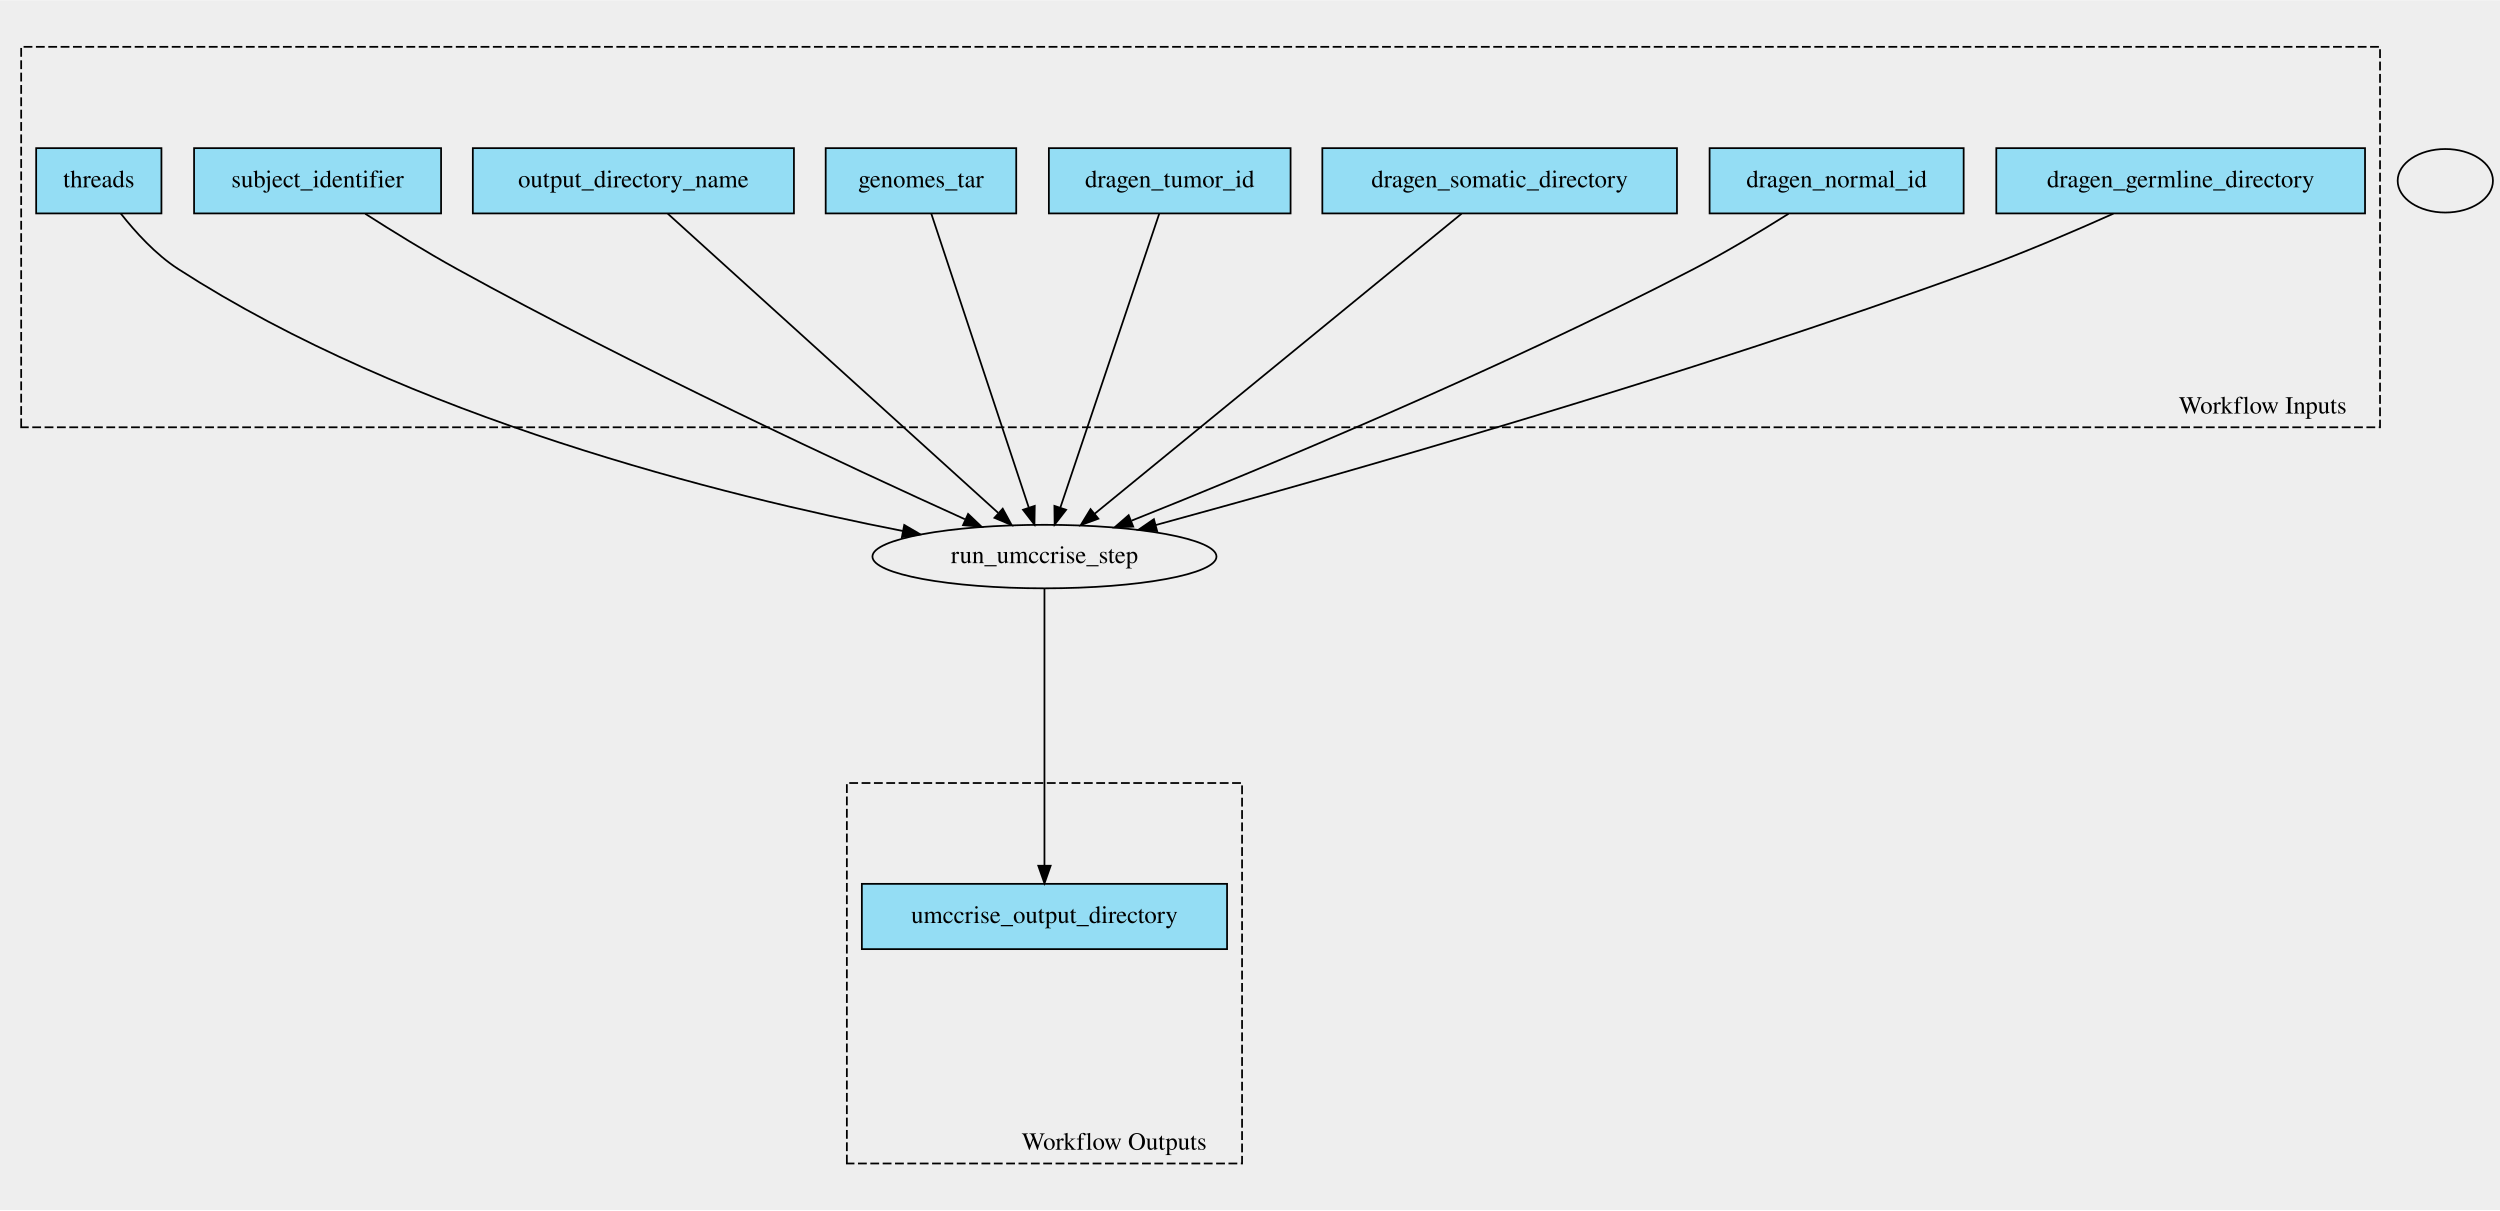
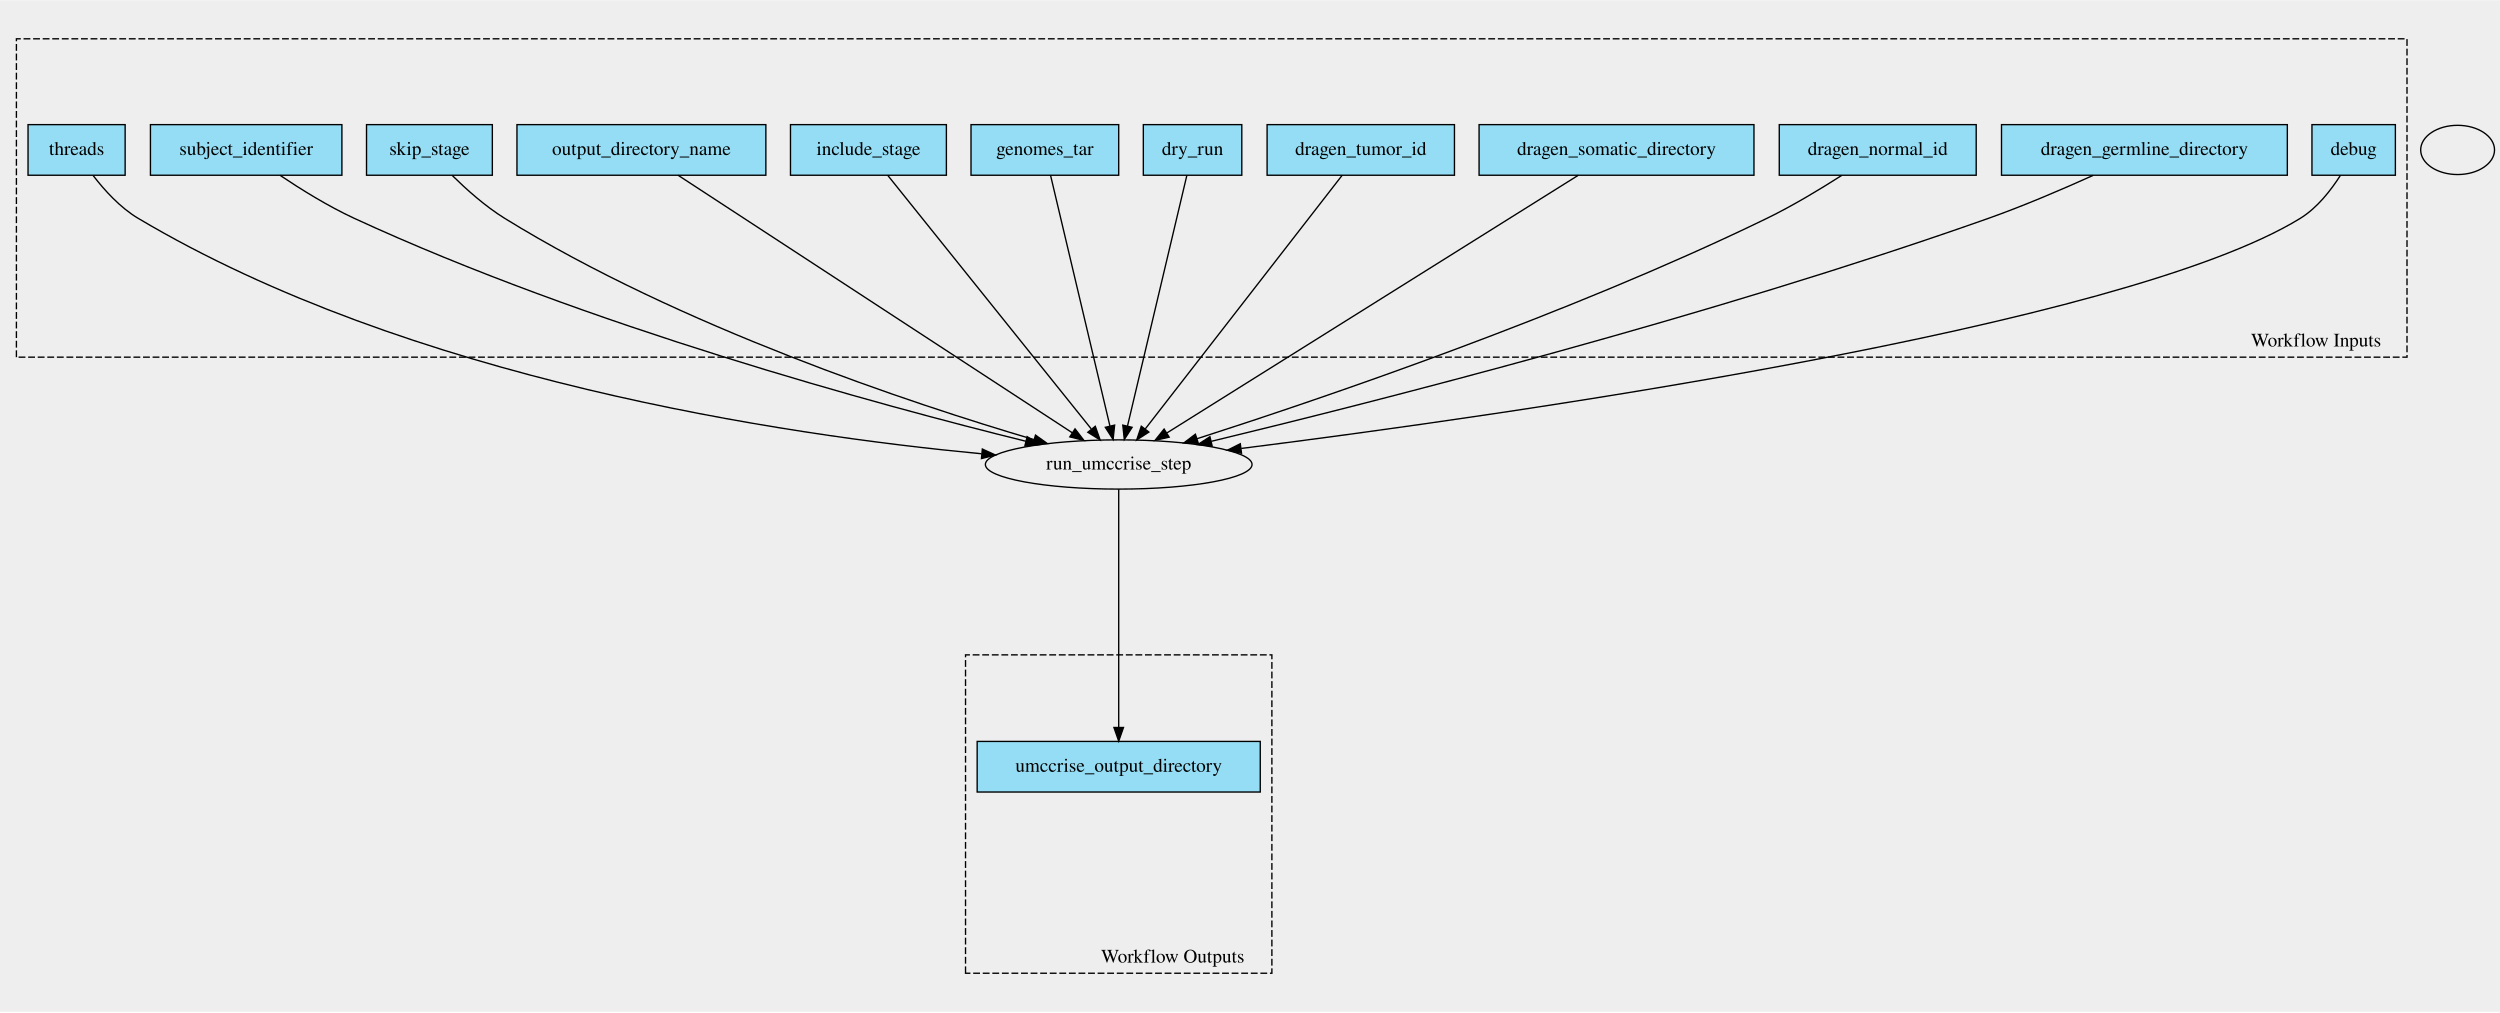
- <svg xmlns="http://www.w3.org/2000/svg" width="1417pt" height="686pt" viewBox="0.00 0.00 1417.00 685.73">
-   <g id="graph0" class="graph" transform="scale(1 1) rotate(0) translate(4 681.73)">
-     <polygon fill="#eeeeee" stroke="transparent" points="-4,4 -4,-681.73 1413,-681.73 1413,4 -4,4" />
+ <svg xmlns="http://www.w3.org/2000/svg" width="1828pt" height="740pt" viewBox="0.00 0.00 1828.00 739.64">
+   <g id="graph0" class="graph" transform="scale(1 1) rotate(0) translate(4 735.64)">
+     <polygon fill="#eeeeee" stroke="transparent" points="-4,4 -4,-735.64 1824,-735.64 1824,4 -4,4" />
    <g id="clust1" class="cluster">
-       <polygon fill="#eeeeee" stroke="black" stroke-dasharray="5,2" points="8,-439.68 8,-655.32 1345,-655.32 1345,-439.68 8,-439.68" />
-       <text text-anchor="middle" x="1278.5" y="-447.48" font-family="Times,serif" font-size="14.00">Workflow Inputs</text>
+       <polygon fill="#eeeeee" stroke="black" stroke-dasharray="5,2" points="8,-474.66 8,-707.45 1756,-707.45 1756,-474.66 8,-474.66" />
+       <text text-anchor="middle" x="1689.5" y="-482.46" font-family="Times,serif" font-size="14.00">Workflow Inputs</text>
    </g>
    <g id="clust2" class="cluster">
-       <polygon fill="#eeeeee" stroke="black" stroke-dasharray="5,2" points="476,-22.4 476,-238.05 700,-238.05 700,-22.4 476,-22.4" />
-       <text text-anchor="middle" x="627.5" y="-30.2" font-family="Times,serif" font-size="14.00">Workflow Outputs</text>
+       <polygon fill="#eeeeee" stroke="black" stroke-dasharray="5,2" points="702,-24.19 702,-256.98 926,-256.98 926,-24.19 702,-24.19" />
+       <text text-anchor="middle" x="853.5" y="-31.99" font-family="Times,serif" font-size="14.00">Workflow Outputs</text>
    </g>
    <g id="node1" class="node">
-       <polygon fill="#94ddf4" stroke="black" points="1127.5,-560.9 1127.5,-597.9 1336.5,-597.9 1336.5,-560.9 1127.5,-560.9" />
-       <text text-anchor="middle" x="1232" y="-575.7" font-family="Times,serif" font-size="14.00">dragen_germline_directory</text>
+       <polygon fill="#94ddf4" stroke="black" points="1686.5,-607.69 1686.5,-644.69 1747.5,-644.69 1747.5,-607.69 1686.5,-607.69" />
+       <text text-anchor="middle" x="1717" y="-622.49" font-family="Times,serif" font-size="14.00">debug</text>
+     </g>
+     <g id="node14" class="node">
+       <ellipse fill="none" stroke="black" cx="814" cy="-396.19" rx="97.5" ry="18" />
+       <text text-anchor="middle" x="814" y="-392.49" font-family="Times,serif" font-size="14.00">run_umccrise_step</text>
+     </g>
+     <g id="edge1" class="edge">
+       <path fill="none" stroke="black" d="M1707.33,-607.61C1700.51,-596.89 1690.41,-583.82 1678,-576.19 1548.05,-496.26 1097.26,-432.34 903.57,-407.91" />
+       <polygon fill="black" stroke="black" points="903.79,-404.41 893.43,-406.64 902.91,-411.36 903.79,-404.41" />
+     </g>
+     <g id="node2" class="node">
+       <polygon fill="#94ddf4" stroke="black" points="1459.5,-607.69 1459.5,-644.69 1668.5,-644.69 1668.5,-607.69 1459.5,-607.69" />
+       <text text-anchor="middle" x="1564" y="-622.49" font-family="Times,serif" font-size="14.00">dragen_germline_directory</text>
+     </g>
+     <g id="edge2" class="edge">
+       <path fill="none" stroke="black" d="M1526.5,-607.59C1504.49,-597.64 1475.99,-585.39 1450,-576.19 1246.69,-504.23 998.95,-441.42 881.71,-413.13" />
+       <polygon fill="black" stroke="black" points="882.34,-409.68 871.8,-410.74 880.7,-416.48 882.34,-409.68" />
+     </g>
+     <g id="node3" class="node">
+       <polygon fill="#94ddf4" stroke="black" points="1297,-607.69 1297,-644.69 1441,-644.69 1441,-607.69 1297,-607.69" />
+       <text text-anchor="middle" x="1369" y="-622.49" font-family="Times,serif" font-size="14.00">dragen_normal_id</text>
+     </g>
+     <g id="edge3" class="edge">
+       <path fill="none" stroke="black" d="M1342.69,-607.59C1327.17,-597.64 1306.92,-585.39 1288,-576.19 1142.6,-505.49 961.64,-444.04 871.14,-415" />
+       <polygon fill="black" stroke="black" points="872.21,-411.66 861.61,-411.95 870.07,-418.33 872.21,-411.66" />
+     </g>
+     <g id="node4" class="node">
+       <polygon fill="#94ddf4" stroke="black" points="1077.5,-607.69 1077.5,-644.69 1278.5,-644.69 1278.5,-607.69 1077.5,-607.69" />
+       <text text-anchor="middle" x="1178" y="-622.49" font-family="Times,serif" font-size="14.00">dragen_somatic_directory</text>
+     </g>
+     <g id="edge4" class="edge">
+       <path fill="none" stroke="black" d="M1150.04,-607.67C1084.59,-566.67 921.49,-464.52 849.32,-419.31" />
+       <polygon fill="black" stroke="black" points="850.9,-416.17 840.57,-413.83 847.19,-422.1 850.9,-416.17" />
+     </g>
+     <g id="node5" class="node">
+       <polygon fill="#94ddf4" stroke="black" points="922.5,-607.69 922.5,-644.69 1059.5,-644.69 1059.5,-607.69 922.5,-607.69" />
+       <text text-anchor="middle" x="991" y="-622.49" font-family="Times,serif" font-size="14.00">dragen_tumor_id</text>
+     </g>
+     <g id="edge5" class="edge">
+       <path fill="none" stroke="black" d="M977.41,-607.67C946.24,-567.52 869.54,-468.72 833.41,-422.19" />
+       <polygon fill="black" stroke="black" points="836.06,-419.89 827.16,-414.14 830.53,-424.18 836.06,-419.89" />
+     </g>
+     <g id="node6" class="node">
+       <polygon fill="#94ddf4" stroke="black" points="832,-607.69 832,-644.69 904,-644.69 904,-607.69 832,-607.69" />
+       <text text-anchor="middle" x="868" y="-622.49" font-family="Times,serif" font-size="14.00">dry_run</text>
+     </g>
+     <g id="edge6" class="edge">
+       <path fill="none" stroke="black" d="M863.85,-607.67C854.48,-568.12 831.64,-471.65 820.42,-424.3" />
+       <polygon fill="black" stroke="black" points="823.8,-423.37 818.09,-414.45 816.99,-424.98 823.8,-423.37" />
+     </g>
+     <g id="node7" class="node">
+       <polygon fill="#94ddf4" stroke="black" points="706,-607.69 706,-644.69 814,-644.69 814,-607.69 706,-607.69" />
+       <text text-anchor="middle" x="760" y="-622.49" font-family="Times,serif" font-size="14.00">genomes_tar</text>
+     </g>
+     <g id="edge7" class="edge">
+       <path fill="none" stroke="black" d="M764.15,-607.67C773.52,-568.12 796.36,-471.65 807.58,-424.3" />
+       <polygon fill="black" stroke="black" points="811.01,-424.98 809.91,-414.45 804.2,-423.37 811.01,-424.98" />
+     </g>
+     <g id="node8" class="node">
+       <polygon fill="#94ddf4" stroke="black" points="574,-607.69 574,-644.69 688,-644.69 688,-607.69 574,-607.69" />
+       <text text-anchor="middle" x="631" y="-622.49" font-family="Times,serif" font-size="14.00">include_stage</text>
+     </g>
+     <g id="edge8" class="edge">
+       <path fill="none" stroke="black" d="M645.06,-607.67C677.28,-567.52 756.58,-468.72 793.93,-422.19" />
+       <polygon fill="black" stroke="black" points="796.87,-424.13 800.4,-414.14 791.41,-419.74 796.87,-424.13" />
+     </g>
+     <g id="node9" class="node">
+       <polygon fill="#94ddf4" stroke="black" points="374,-607.69 374,-644.69 556,-644.69 556,-607.69 374,-607.69" />
+       <text text-anchor="middle" x="465" y="-622.49" font-family="Times,serif" font-size="14.00">output_directory_name</text>
+     </g>
+     <g id="edge9" class="edge">
+       <path fill="none" stroke="black" d="M491.81,-607.67C554.56,-566.67 710.94,-464.52 780.14,-419.31" />
+       <polygon fill="black" stroke="black" points="782.07,-422.23 788.52,-413.83 778.24,-416.37 782.07,-422.23" />
    </g>
    <g id="node10" class="node">
-       <ellipse fill="none" stroke="black" cx="588" cy="-366.4" rx="97.5" ry="18" />
-       <text text-anchor="middle" x="588" y="-362.7" font-family="Times,serif" font-size="14.00">run_umccrise_step</text>
+       <polygon fill="#94ddf4" stroke="black" points="264,-607.69 264,-644.69 356,-644.69 356,-607.69 264,-607.69" />
+       <text text-anchor="middle" x="310" y="-622.49" font-family="Times,serif" font-size="14.00">skip_stage</text>
    </g>
-     <g id="edge1" class="edge">
-       <path fill="none" stroke="black" d="M1193.9,-560.79C1171.95,-550.95 1143.69,-538.82 1118,-529.4 951.89,-468.52 750.97,-411.52 650.94,-384.24" />
-       <polygon fill="black" stroke="black" points="651.86,-380.86 641.29,-381.61 650.02,-387.61 651.86,-380.86" />
-     </g>
-     <g id="node2" class="node">
-       <polygon fill="#94ddf4" stroke="black" points="965,-560.9 965,-597.9 1109,-597.9 1109,-560.9 965,-560.9" />
-       <text text-anchor="middle" x="1037" y="-575.7" font-family="Times,serif" font-size="14.00">dragen_normal_id</text>
-     </g>
-     <g id="edge2" class="edge">
-       <path fill="none" stroke="black" d="M1009.77,-560.72C994.28,-550.97 974.37,-538.96 956,-529.4 844.94,-471.67 708.91,-415.33 637.38,-386.76" />
-       <polygon fill="black" stroke="black" points="638.31,-383.37 627.73,-382.92 635.72,-389.87 638.31,-383.37" />
-     </g>
-     <g id="node3" class="node">
-       <polygon fill="#94ddf4" stroke="black" points="745.5,-560.9 745.5,-597.9 946.5,-597.9 946.5,-560.9 745.5,-560.9" />
-       <text text-anchor="middle" x="846" y="-575.7" font-family="Times,serif" font-size="14.00">dragen_somatic_directory</text>
-     </g>
-     <g id="edge3" class="edge">
-       <path fill="none" stroke="black" d="M824.45,-560.78C778,-522.79 668.49,-433.23 616.43,-390.66" />
-       <polygon fill="black" stroke="black" points="618.55,-387.87 608.59,-384.25 614.12,-393.29 618.55,-387.87" />
-     </g>
-     <g id="node4" class="node">
-       <polygon fill="#94ddf4" stroke="black" points="590.5,-560.9 590.5,-597.9 727.5,-597.9 727.5,-560.9 590.5,-560.9" />
-       <text text-anchor="middle" x="659" y="-575.7" font-family="Times,serif" font-size="14.00">dragen_tumor_id</text>
-     </g>
-     <g id="edge4" class="edge">
-       <path fill="none" stroke="black" d="M653.07,-560.78C640.63,-523.82 611.77,-438.05 597.02,-394.22" />
-       <polygon fill="black" stroke="black" points="600.27,-392.9 593.77,-384.54 593.64,-395.13 600.27,-392.9" />
-     </g>
-     <g id="node5" class="node">
-       <polygon fill="#94ddf4" stroke="black" points="464,-560.9 464,-597.9 572,-597.9 572,-560.9 464,-560.9" />
-       <text text-anchor="middle" x="518" y="-575.7" font-family="Times,serif" font-size="14.00">genomes_tar</text>
-     </g>
-     <g id="edge5" class="edge">
-       <path fill="none" stroke="black" d="M523.85,-560.78C536.11,-523.82 564.56,-438.05 579.1,-394.22" />
-       <polygon fill="black" stroke="black" points="582.49,-395.13 582.32,-384.54 575.85,-392.93 582.49,-395.13" />
-     </g>
-     <g id="node6" class="node">
-       <polygon fill="#94ddf4" stroke="black" points="264,-560.9 264,-597.9 446,-597.9 446,-560.9 264,-560.9" />
-       <text text-anchor="middle" x="355" y="-575.7" font-family="Times,serif" font-size="14.00">output_directory_name</text>
-     </g>
-     <g id="edge6" class="edge">
-       <path fill="none" stroke="black" d="M374.46,-560.78C416.24,-522.95 514.5,-433.97 561.74,-391.19" />
-       <polygon fill="black" stroke="black" points="564.34,-393.55 569.4,-384.25 559.64,-388.36 564.34,-393.55" />
-     </g>
-     <g id="node7" class="node">
-       <polygon fill="#94ddf4" stroke="black" points="106,-560.9 106,-597.9 246,-597.9 246,-560.9 106,-560.9" />
-       <text text-anchor="middle" x="176" y="-575.7" font-family="Times,serif" font-size="14.00">subject_identifier</text>
-     </g>
-     <g id="edge7" class="edge">
-       <path fill="none" stroke="black" d="M203.01,-560.7C218.09,-551.06 237.33,-539.15 255,-529.4 355.67,-473.89 478.18,-416.88 542.9,-387.56" />
-       <polygon fill="black" stroke="black" points="544.73,-390.58 552.4,-383.27 541.84,-384.2 544.73,-390.58" />
-     </g>
-     <g id="node8" class="node">
-       <polygon fill="#94ddf4" stroke="black" points="16.5,-560.9 16.5,-597.9 87.5,-597.9 87.5,-560.9 16.5,-560.9" />
-       <text text-anchor="middle" x="52" y="-575.7" font-family="Times,serif" font-size="14.00">threads</text>
-     </g>
-     <g id="edge8" class="edge">
-       <path fill="none" stroke="black" d="M64.43,-560.87C72.63,-550.44 84.19,-537.67 97,-529.4 227.45,-445.18 405.8,-400.81 507.75,-380.89" />
-       <polygon fill="black" stroke="black" points="508.52,-384.31 517.68,-378.98 507.2,-377.43 508.52,-384.31" />
-     </g>
-     <g id="node9" class="node">
-       <polygon fill="#94ddf4" stroke="black" points="484.5,-143.9 484.5,-180.9 691.5,-180.9 691.5,-143.9 484.5,-143.9" />
-       <text text-anchor="middle" x="588" y="-158.7" font-family="Times,serif" font-size="14.00">umccrise_output_directory</text>
-     </g>
-     <g id="edge9" class="edge">
-       <path fill="none" stroke="black" d="M588,-348.18C588,-313.25 588,-233.79 588,-191.35" />
-       <polygon fill="black" stroke="black" points="591.5,-191.16 588,-181.16 584.5,-191.16 591.5,-191.16" />
+     <g id="edge10" class="edge">
+       <path fill="none" stroke="black" d="M326.58,-607.61C336.9,-597.43 350.86,-584.93 365,-576.19 493.15,-496.99 662.37,-440.84 752.04,-414.36" />
+       <polygon fill="black" stroke="black" points="753.16,-417.68 761.78,-411.51 751.2,-410.96 753.16,-417.68" />
    </g>
    <g id="node11" class="node">
-       <ellipse fill="none" stroke="black" cx="1382" cy="-579.4" rx="27" ry="18" />
+       <polygon fill="#94ddf4" stroke="black" points="106,-607.69 106,-644.69 246,-644.69 246,-607.69 106,-607.69" />
+       <text text-anchor="middle" x="176" y="-622.49" font-family="Times,serif" font-size="14.00">subject_identifier</text>
+     </g>
+     <g id="edge11" class="edge">
+       <path fill="none" stroke="black" d="M200.73,-607.65C215.88,-597.48 235.95,-584.98 255,-576.19 425.01,-497.69 638.98,-439.65 746.2,-413.15" />
+       <polygon fill="black" stroke="black" points="747.05,-416.55 755.93,-410.76 745.38,-409.75 747.05,-416.55" />
+     </g>
+     <g id="node12" class="node">
+       <polygon fill="#94ddf4" stroke="black" points="16.5,-607.69 16.5,-644.69 87.5,-644.69 87.5,-607.69 16.5,-607.69" />
+       <text text-anchor="middle" x="52" y="-622.49" font-family="Times,serif" font-size="14.00">threads</text>
+     </g>
+     <g id="edge12" class="edge">
+       <path fill="none" stroke="black" d="M64.22,-607.32C72.34,-596.76 83.89,-583.98 97,-576.19 295.17,-458.39 568.39,-417.77 713.67,-404.02" />
+       <polygon fill="black" stroke="black" points="714.28,-407.48 723.91,-403.08 713.63,-400.51 714.28,-407.48" />
+     </g>
+     <g id="node13" class="node">
+       <polygon fill="#94ddf4" stroke="black" points="710.5,-156.69 710.5,-193.69 917.5,-193.69 917.5,-156.69 710.5,-156.69" />
+       <text text-anchor="middle" x="814" y="-171.49" font-family="Times,serif" font-size="14.00">umccrise_output_directory</text>
+     </g>
+     <g id="edge13" class="edge">
+       <path fill="none" stroke="black" d="M814,-378C814,-340.29 814,-249.98 814,-204.04" />
+       <polygon fill="black" stroke="black" points="817.5,-203.9 814,-193.9 810.5,-203.9 817.5,-203.9" />
+     </g>
+     <g id="node15" class="node">
+       <ellipse fill="none" stroke="black" cx="1793" cy="-626.19" rx="27" ry="18" />
    </g>
  </g>
</svg>
